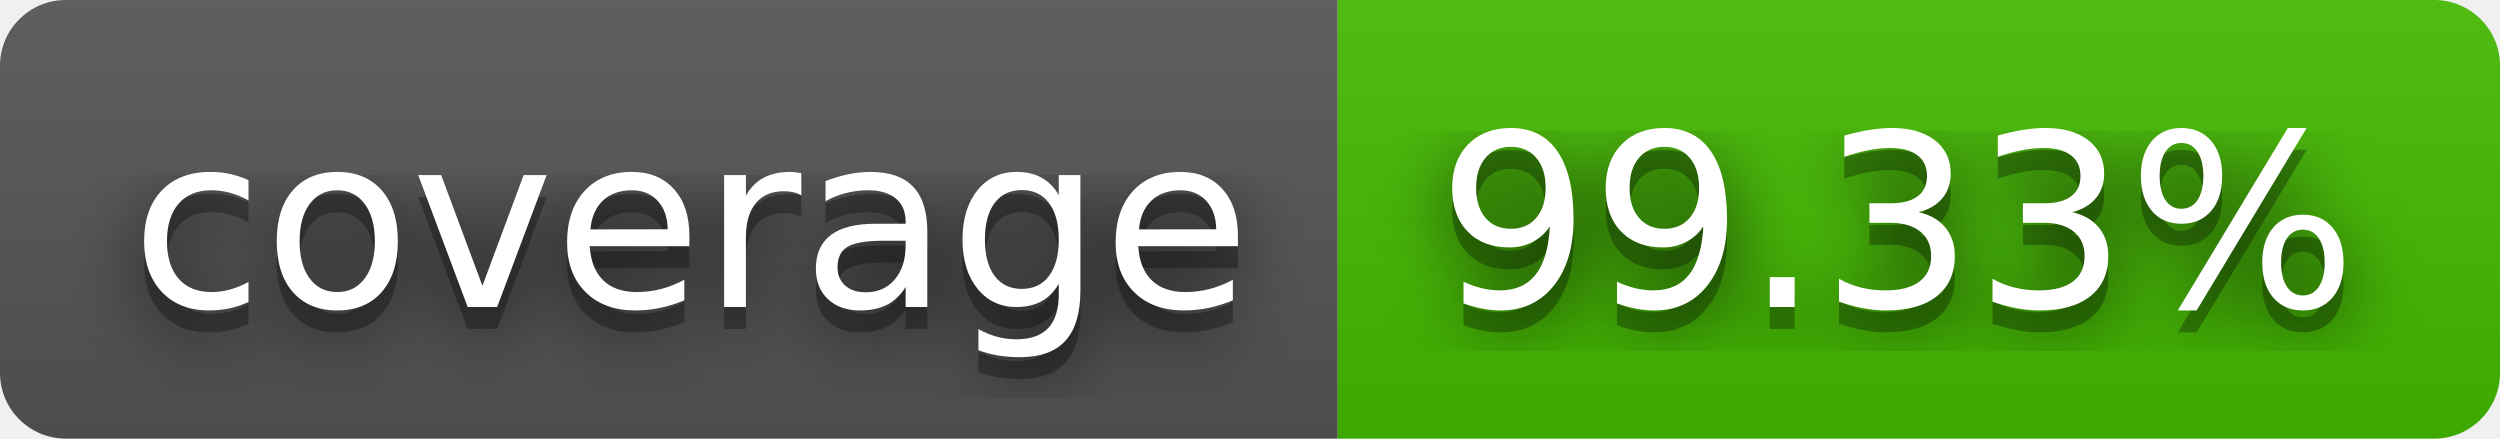
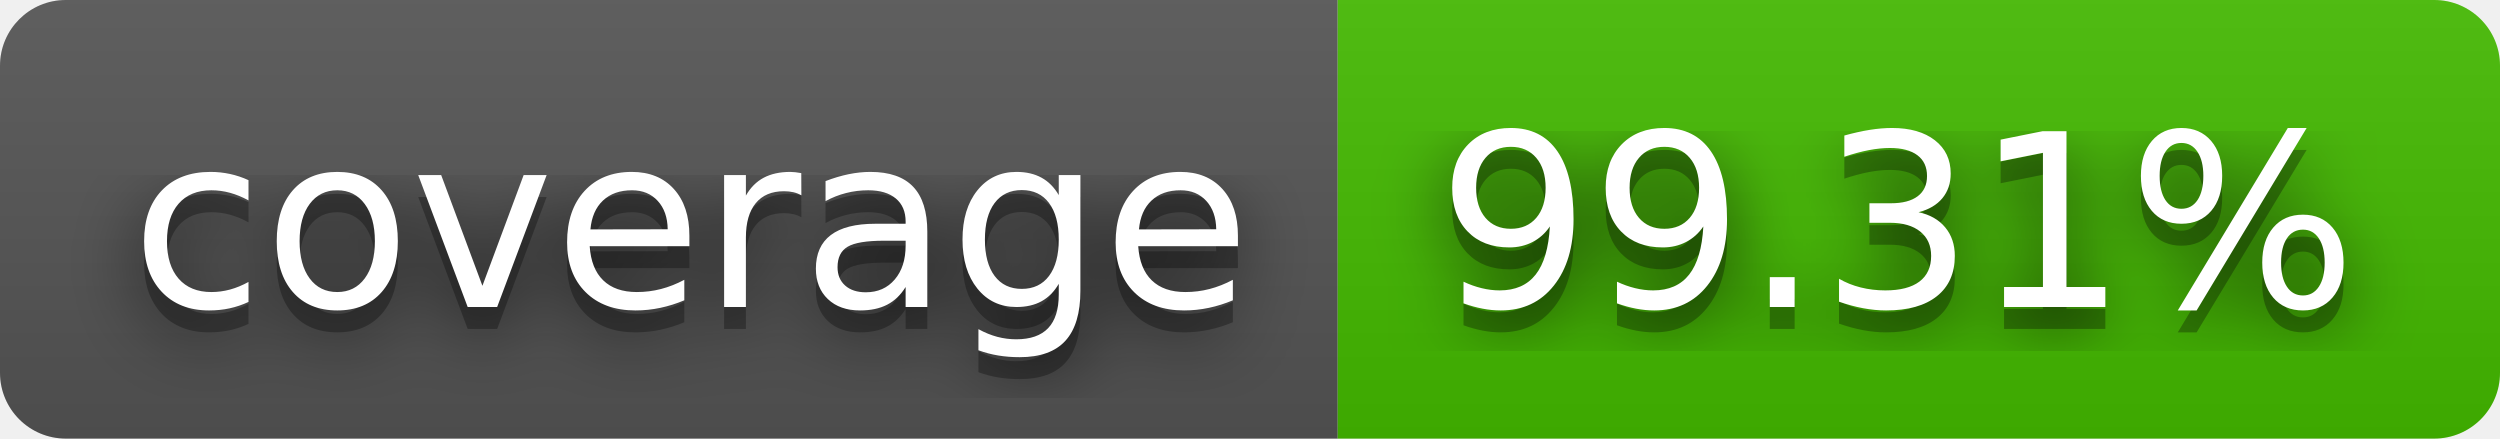
- <svg xmlns="http://www.w3.org/2000/svg" width="114" height="20" role="img" aria-label="coverage: 99.33%">
+ <svg xmlns="http://www.w3.org/2000/svg" width="114" height="20" role="img" aria-label="coverage: 99.31%">
  <filter id="blur">
    <feGaussianBlur stdDeviation="16" />
  </filter>
  <linearGradient id="s" x2="0" y2="100%">
    <stop offset="0" stop-color="#bbb" stop-opacity=".1" />
    <stop offset="1" stop-opacity=".1" />
  </linearGradient>
  <clipPath id="r">
    <rect width="114" height="20" rx="3" />
  </clipPath>
  <g clip-path="url(#r)">
    <rect width="61" height="20" fill="#555" />
    <rect x="61" width="53" height="20" fill="#4b0" />
    <rect width="114" height="20" fill="url(#s)" />
  </g>
  <g fill="#fff" text-anchor="middle" font-family="Verdana,Geneva,DejaVu Sans,sans-serif" text-rendering="geometricPrecision" font-size="110">
    <g transform="scale(.1)">
      <g aria-hidden="true" fill="#010101">
        <text x="315" y="150" fill-opacity=".8" filter="url(#blur)" textLength="510">coverage</text>
        <text x="315" y="150" fill-opacity=".3" textLength="510">coverage</text>
      </g>
      <text x="315" y="140" textLength="510">coverage</text>
    </g>
    <g transform="scale(.1)">
      <g aria-hidden="true" fill="#010101">
-         <text x="865" y="150" fill-opacity=".8" filter="url(#blur)" textLength="430">99.33%</text>
-         <text x="865" y="150" fill-opacity=".3" textLength="430">99.33%</text>
+         <text x="865" y="150" fill-opacity=".8" filter="url(#blur)" textLength="430">99.31%</text>
+         <text x="865" y="150" fill-opacity=".3" textLength="430">99.31%</text>
      </g>
-       <text x="865" y="140" textLength="430">99.33%</text>
+       <text x="865" y="140" textLength="430">99.31%</text>
    </g>
  </g>
</svg>
